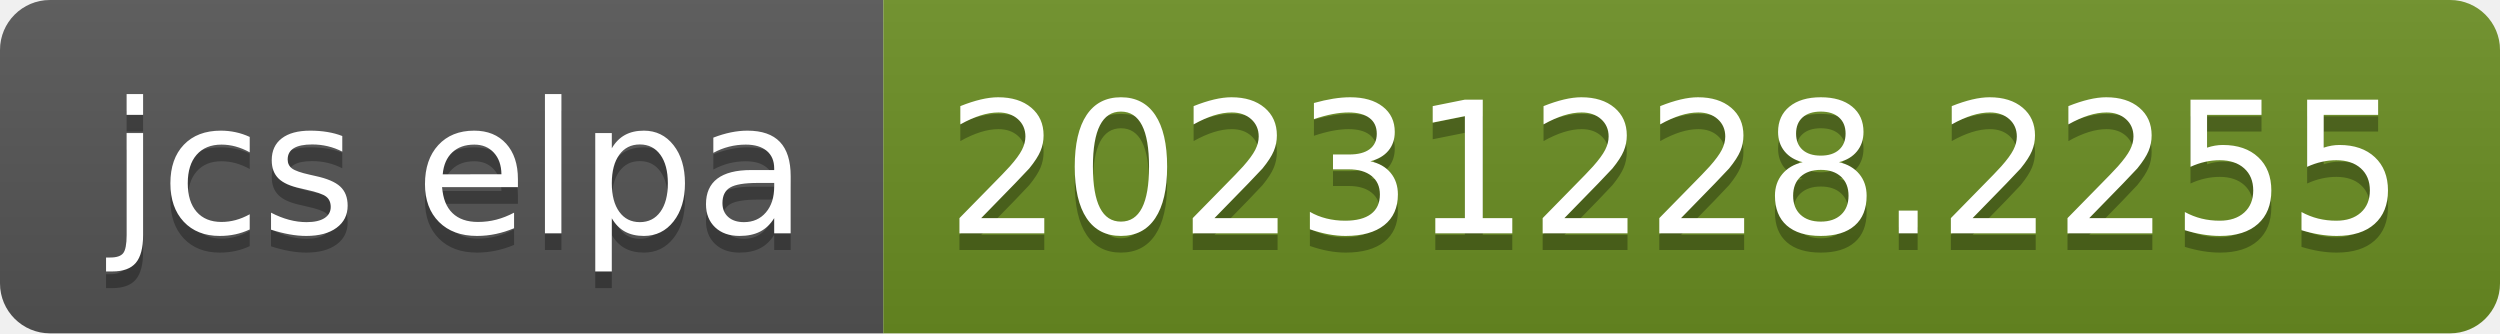
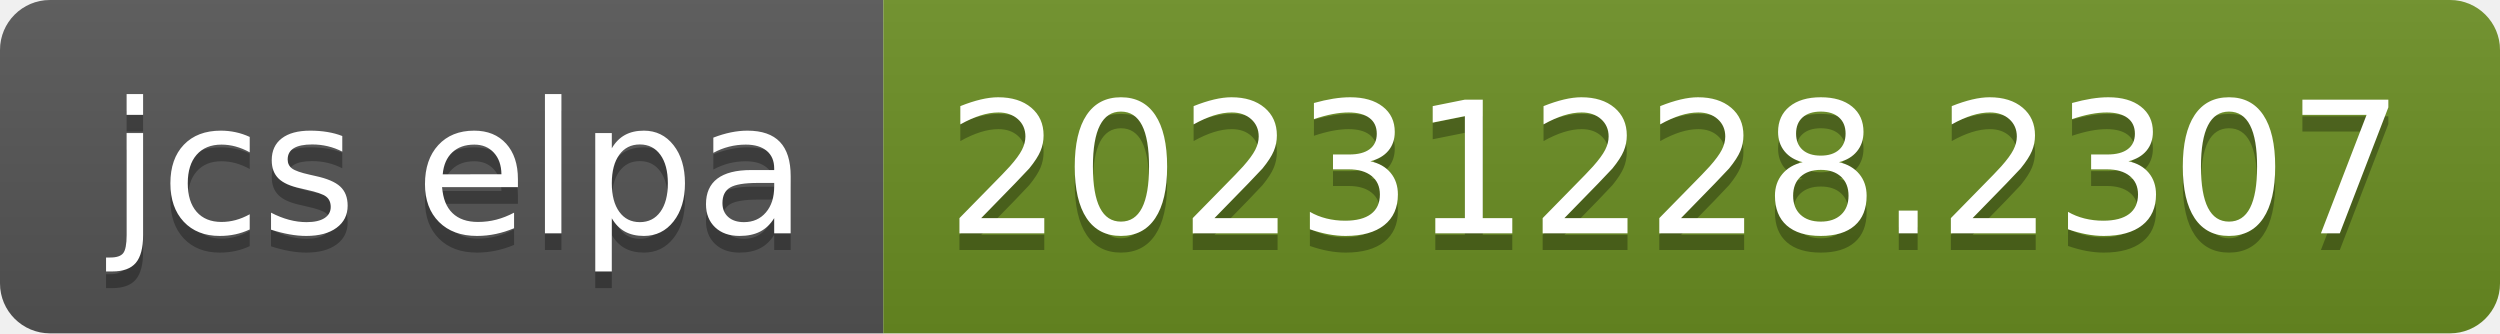
- <svg xmlns="http://www.w3.org/2000/svg" width="150" height="20" role="img" aria-label="jcs elpa: 20231228.2255">
+ <svg xmlns="http://www.w3.org/2000/svg" width="150" height="20" role="img" aria-label="jcs elpa: 20231228.2307">
  <linearGradient id="s" x2="0" y2="100%">
    <stop offset="0" stop-color="#bbb" stop-opacity=".1" />
    <stop offset="1" stop-opacity=".1" />
  </linearGradient>
  <clipPath id="r">
    <rect width="150" height="20" rx="3" fill="#fff" />
  </clipPath>
  <g clip-path="url(#r)">
    <rect width="53" height="20" fill="#555" />
    <rect x="53" width="97" height="20" fill="#6b8e23" />
    <rect width="150" height="20" fill="url(#s)" />
  </g>
  <g fill="#fff" text-anchor="middle" font-family="Verdana,Geneva,DejaVu Sans,sans-serif" text-rendering="geometricPrecision" font-size="110">
    <text aria-hidden="true" x="275" y="150" fill="#010101" fill-opacity=".3" transform="scale(.1)" textLength="430">jcs elpa</text>
    <text x="275" y="140" transform="scale(.1)" fill="#fff" textLength="430">jcs elpa</text>
-     <text aria-hidden="true" x="1005" y="150" fill="#010101" fill-opacity=".3" transform="scale(.1)" textLength="870">20231228.2255</text>
-     <text x="1005" y="140" transform="scale(.1)" fill="#fff" textLength="870">20231228.2255</text>
+     <text aria-hidden="true" x="1005" y="150" fill="#010101" fill-opacity=".3" transform="scale(.1)" textLength="870">20231228.2307</text>
+     <text x="1005" y="140" transform="scale(.1)" fill="#fff" textLength="870">20231228.2307</text>
  </g>
</svg>
